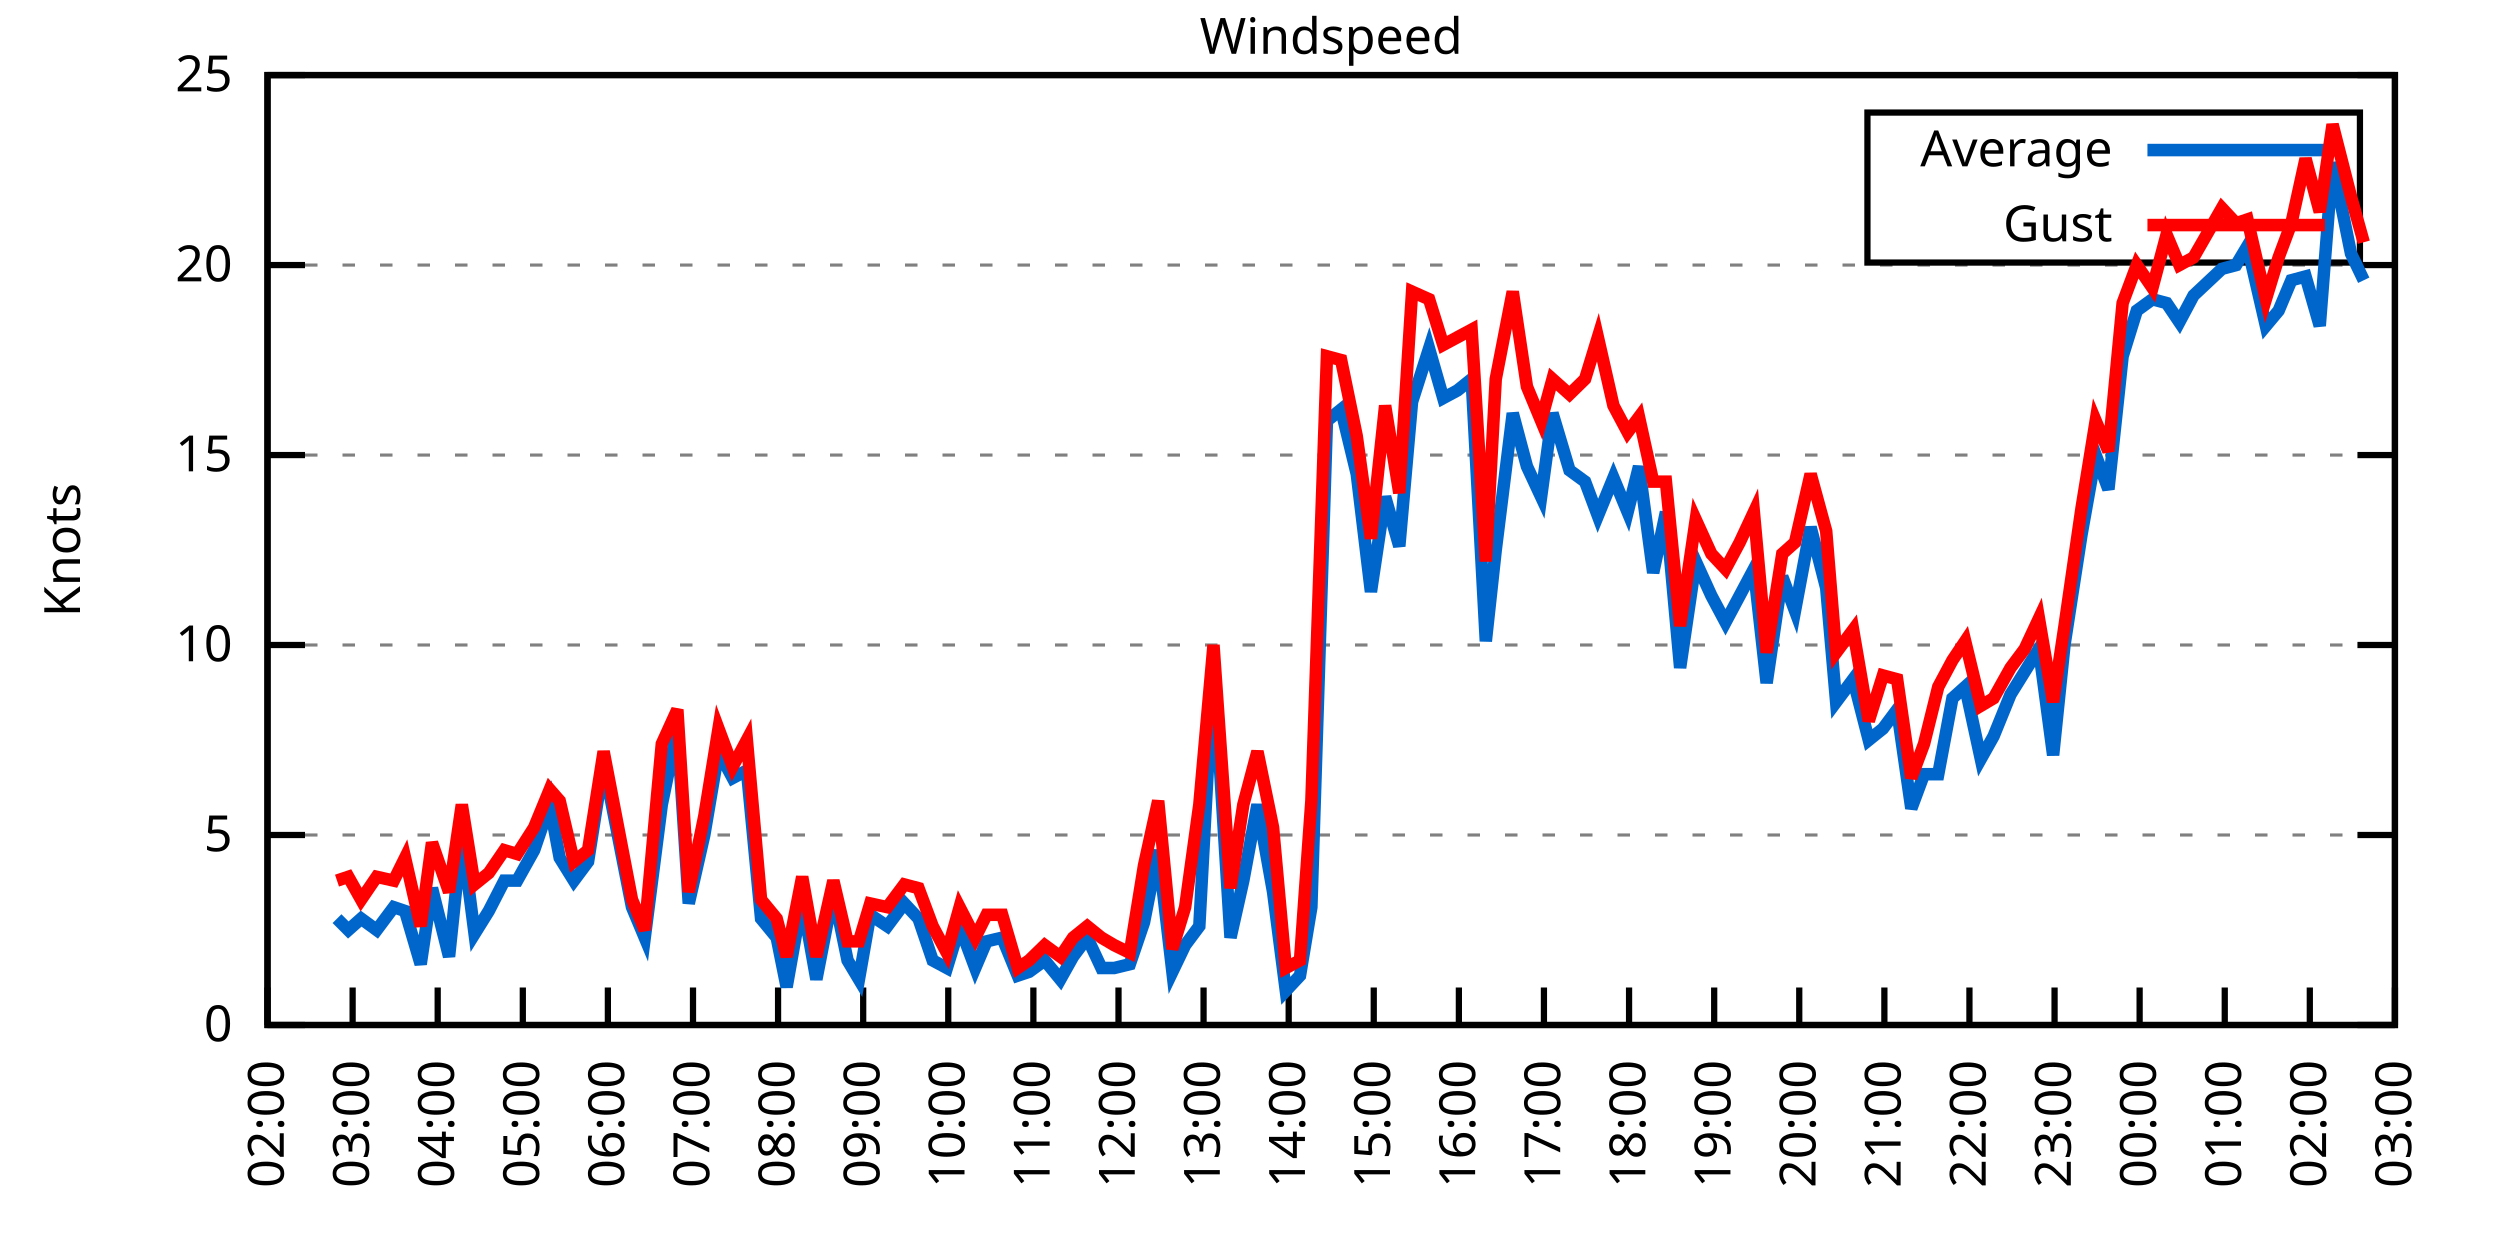
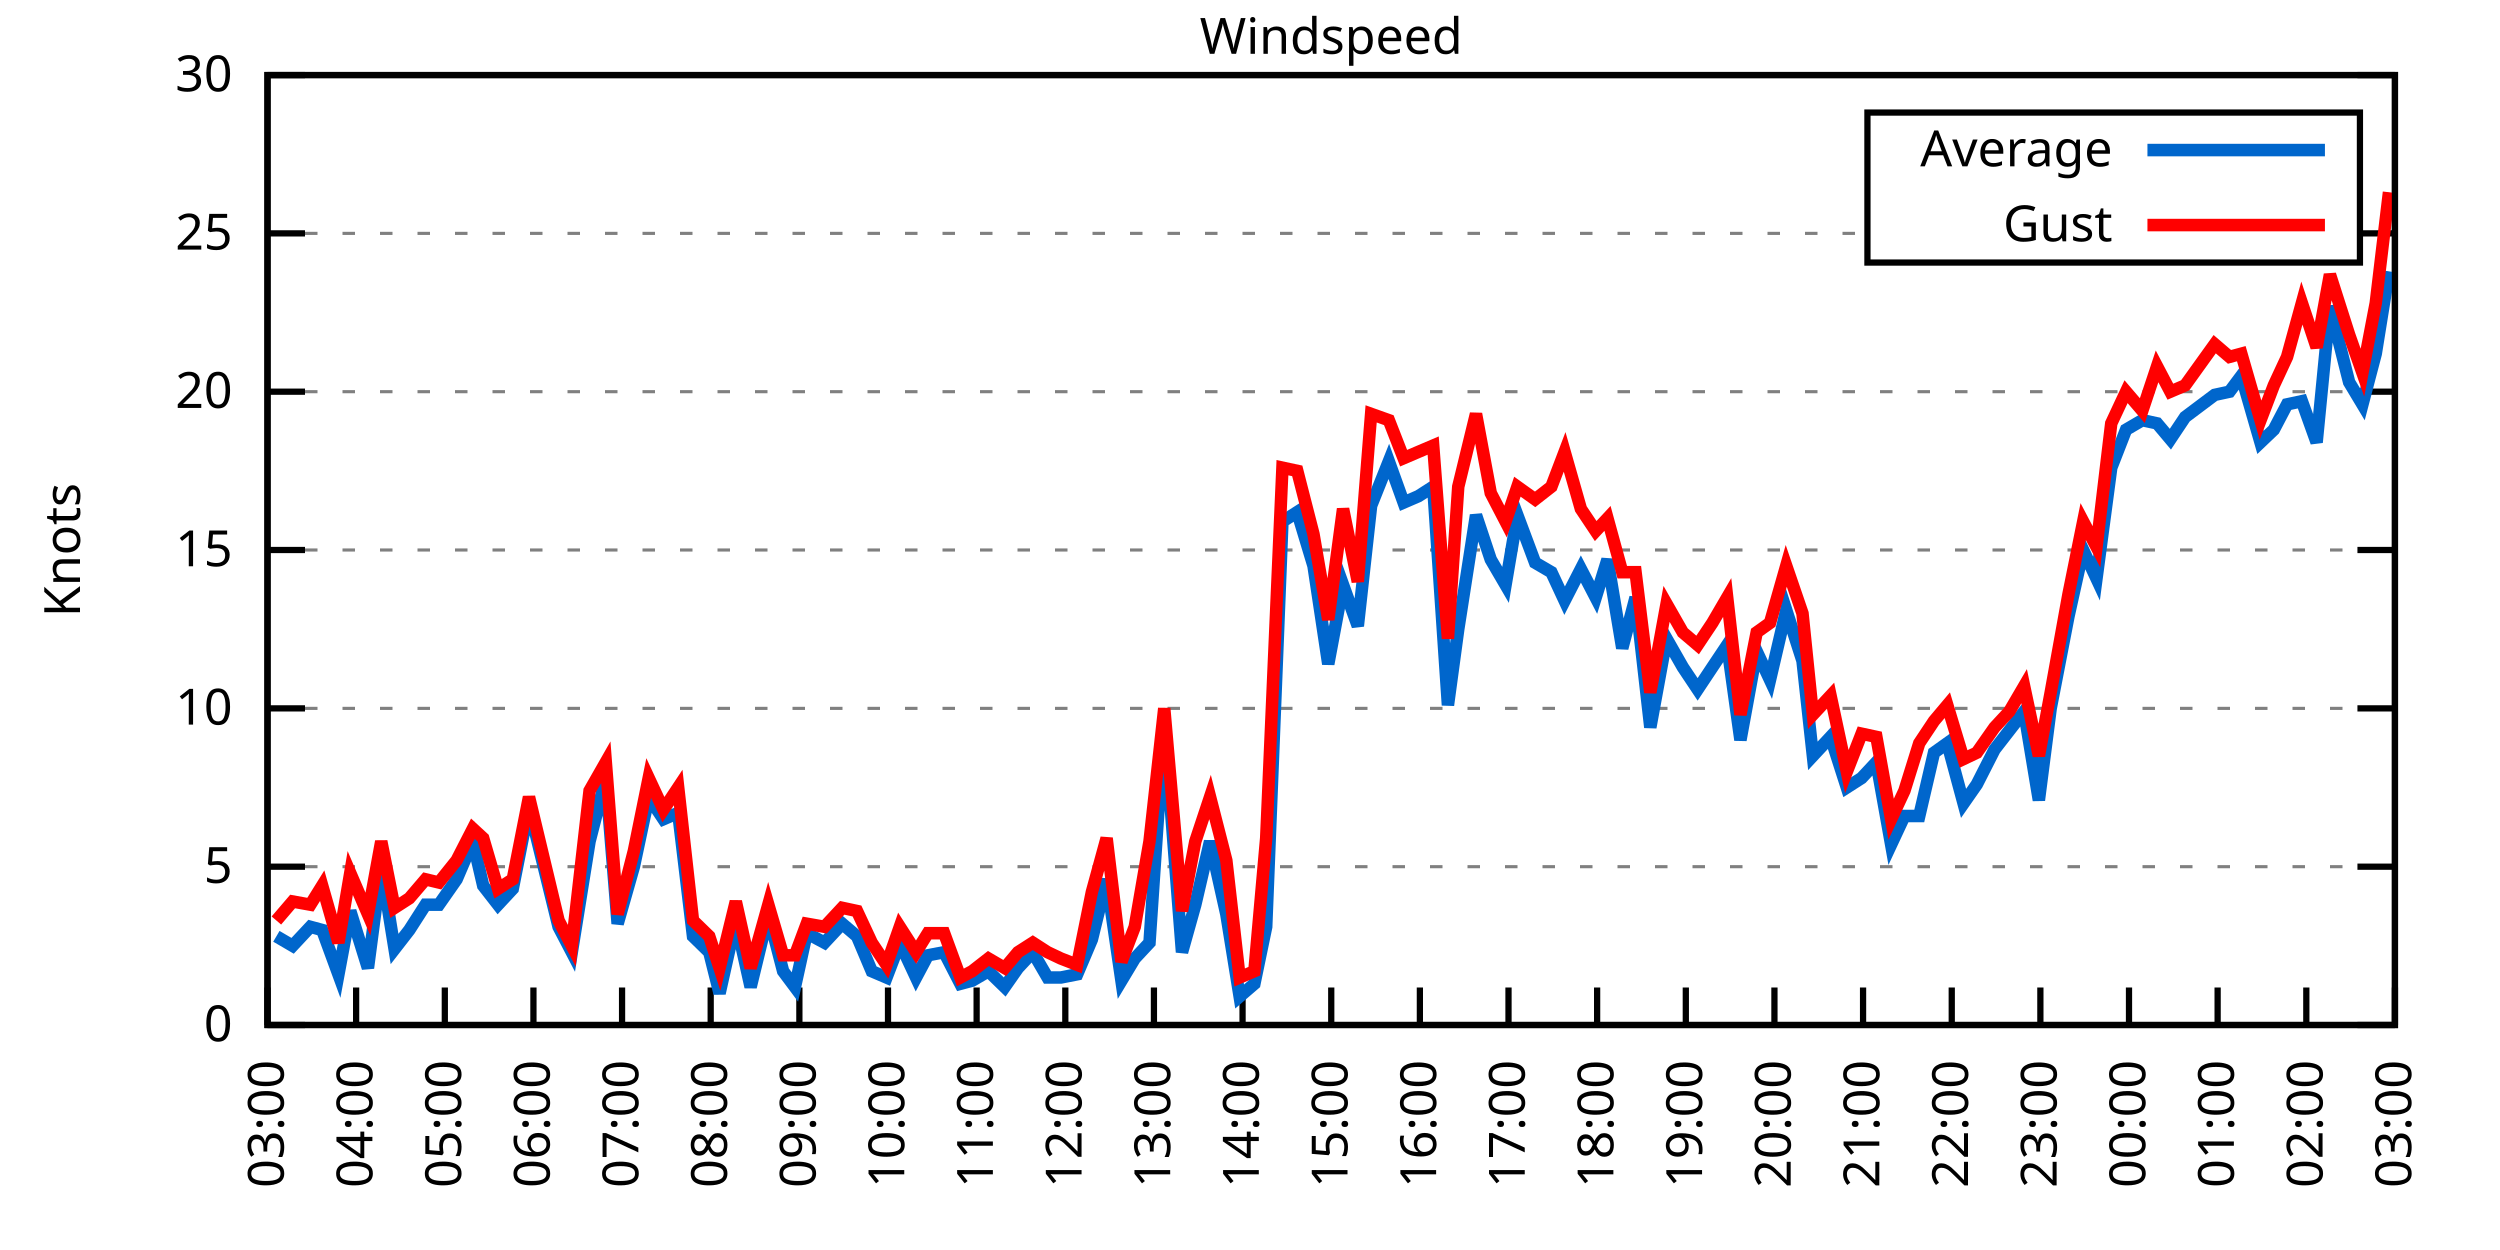
<svg xmlns="http://www.w3.org/2000/svg" xmlns:xlink="http://www.w3.org/1999/xlink" width="400" height="200" viewBox="0 0 400 200">
  <g id="gnuplot_canvas">
    <rect x="0" y="0" width="400" height="200" fill="none" />
    <defs>
      <circle id="gpDot" r="0.5" stroke-width="0.5" stroke="currentColor" />
      <path id="gpPt0" stroke-width="0.333" stroke="currentColor" d="M-1,0 h2 M0,-1 v2" />
      <path id="gpPt1" stroke-width="0.333" stroke="currentColor" d="M-1,-1 L1,1 M1,-1 L-1,1" />
      <path id="gpPt2" stroke-width="0.333" stroke="currentColor" d="M-1,0 L1,0 M0,-1 L0,1 M-1,-1 L1,1 M-1,1 L1,-1" />
      <rect id="gpPt3" stroke-width="0.333" stroke="currentColor" x="-1" y="-1" width="2" height="2" />
      <rect id="gpPt4" stroke-width="0.333" stroke="currentColor" fill="currentColor" x="-1" y="-1" width="2" height="2" />
      <circle id="gpPt5" stroke-width="0.333" stroke="currentColor" cx="0" cy="0" r="1" />
      <use xlink:href="#gpPt5" id="gpPt6" fill="currentColor" stroke="none" />
      <path id="gpPt7" stroke-width="0.333" stroke="currentColor" d="M0,-1.33 L-1.33,0.67 L1.33,0.67 z" />
      <use xlink:href="#gpPt7" id="gpPt8" fill="currentColor" stroke="none" />
      <use xlink:href="#gpPt7" id="gpPt9" stroke="currentColor" transform="rotate(180)" />
      <use xlink:href="#gpPt9" id="gpPt10" fill="currentColor" stroke="none" />
      <use xlink:href="#gpPt3" id="gpPt11" stroke="currentColor" transform="rotate(45)" />
      <use xlink:href="#gpPt11" id="gpPt12" fill="currentColor" stroke="none" />
      <path id="gpPt13" stroke-width="0.333" stroke="currentColor" d="M0,1.330 L1.265,0.411 L0.782,-1.067 L-0.782,-1.076 L-1.265,0.411 z" />
      <use xlink:href="#gpPt13" id="gpPt14" fill="currentColor" stroke="none" />
      <filter id="textbox" filterUnits="objectBoundingBox" x="0" y="0" height="1" width="1">
        <feFlood flood-color="white" flood-opacity="1" result="bgnd" />
        <feComposite in="SourceGraphic" in2="bgnd" operator="atop" />
      </filter>
      <filter id="greybox" filterUnits="objectBoundingBox" x="0" y="0" height="1" width="1">
        <feFlood flood-color="lightgrey" flood-opacity="1" result="grey" />
        <feComposite in="SourceGraphic" in2="grey" operator="atop" />
      </filter>
    </defs>
    <g fill="none" color="white" stroke="currentColor" stroke-width="1.00" stroke-linecap="butt" stroke-linejoin="miter">
</g>
    <g fill="none" color="black" stroke="currentColor" stroke-width="1.00" stroke-linecap="butt" stroke-linejoin="miter">
      <g stroke="none" shape-rendering="crispEdges">
        <polygon fill="rgb(255, 255, 255)" points="42.80,164.00 383.18,164.00 383.18,12.02 42.80,12.02 " />
      </g>
    </g>
    <g fill="none" color="black" stroke="currentColor" stroke-width="1.00" stroke-linecap="butt" stroke-linejoin="miter">
</g>
    <g fill="none" color="black" stroke="black" stroke-width="0.50" stroke-linecap="butt" stroke-linejoin="miter">
</g>
    <g fill="none" color="gray" stroke="currentColor" stroke-width="0.50" stroke-linecap="butt" stroke-linejoin="miter">
      <path stroke="gray" stroke-dasharray="2,4" class="gridline" d="M42.80,164.00 L383.19,164.00  " />
    </g>
    <g fill="none" color="gray" stroke="gray" stroke-width="1.00" stroke-linecap="butt" stroke-linejoin="miter">
</g>
    <g fill="none" color="black" stroke="currentColor" stroke-width="1.00" stroke-linecap="butt" stroke-linejoin="miter">
      <path stroke="black" d="M42.80,164.00 L48.80,164.00 M383.19,164.00 L377.19,164.00  " />
      <g transform="translate(37.20,166.60)" stroke="none" fill="black" font-family="Sans" font-size="8.00" text-anchor="end">
        <text>
          <tspan font-family="Sans"> 0</tspan>
        </text>
      </g>
    </g>
    <g fill="none" color="black" stroke="currentColor" stroke-width="1.00" stroke-linecap="butt" stroke-linejoin="miter">
</g>
    <g fill="none" color="black" stroke="black" stroke-width="0.50" stroke-linecap="butt" stroke-linejoin="miter">
</g>
    <g fill="none" color="gray" stroke="currentColor" stroke-width="0.50" stroke-linecap="butt" stroke-linejoin="miter">
-       <path stroke="gray" stroke-dasharray="2,4" class="gridline" d="M42.80,133.60 L383.19,133.60  " />
-     </g>
-     <g fill="none" color="gray" stroke="gray" stroke-width="1.00" stroke-linecap="butt" stroke-linejoin="miter">
- </g>
-     <g fill="none" color="black" stroke="currentColor" stroke-width="1.00" stroke-linecap="butt" stroke-linejoin="miter">
-       <path stroke="black" d="M42.80,133.60 L48.80,133.60 M383.19,133.60 L377.19,133.60  " />
-       <g transform="translate(37.20,136.20)" stroke="none" fill="black" font-family="Sans" font-size="8.00" text-anchor="end">
+       <path stroke="gray" stroke-dasharray="2,4" class="gridline" d="M42.80,138.67 L383.19,138.67  " />
+     </g>
+     <g fill="none" color="gray" stroke="gray" stroke-width="1.00" stroke-linecap="butt" stroke-linejoin="miter">
+ </g>
+     <g fill="none" color="black" stroke="currentColor" stroke-width="1.00" stroke-linecap="butt" stroke-linejoin="miter">
+       <path stroke="black" d="M42.80,138.67 L48.80,138.67 M383.19,138.67 L377.19,138.67  " />
+       <g transform="translate(37.20,141.27)" stroke="none" fill="black" font-family="Sans" font-size="8.00" text-anchor="end">
        <text>
          <tspan font-family="Sans"> 5</tspan>
        </text>
      </g>
    </g>
    <g fill="none" color="black" stroke="currentColor" stroke-width="1.00" stroke-linecap="butt" stroke-linejoin="miter">
</g>
    <g fill="none" color="black" stroke="black" stroke-width="0.50" stroke-linecap="butt" stroke-linejoin="miter">
</g>
    <g fill="none" color="gray" stroke="currentColor" stroke-width="0.50" stroke-linecap="butt" stroke-linejoin="miter">
-       <path stroke="gray" stroke-dasharray="2,4" class="gridline" d="M42.80,103.20 L383.19,103.20  " />
-     </g>
-     <g fill="none" color="gray" stroke="gray" stroke-width="1.00" stroke-linecap="butt" stroke-linejoin="miter">
- </g>
-     <g fill="none" color="black" stroke="currentColor" stroke-width="1.00" stroke-linecap="butt" stroke-linejoin="miter">
-       <path stroke="black" d="M42.80,103.20 L48.80,103.20 M383.19,103.20 L377.19,103.20  " />
-       <g transform="translate(37.20,105.80)" stroke="none" fill="black" font-family="Sans" font-size="8.00" text-anchor="end">
+       <path stroke="gray" stroke-dasharray="2,4" class="gridline" d="M42.80,113.34 L383.19,113.34  " />
+     </g>
+     <g fill="none" color="gray" stroke="gray" stroke-width="1.00" stroke-linecap="butt" stroke-linejoin="miter">
+ </g>
+     <g fill="none" color="black" stroke="currentColor" stroke-width="1.00" stroke-linecap="butt" stroke-linejoin="miter">
+       <path stroke="black" d="M42.80,113.34 L48.80,113.34 M383.19,113.34 L377.19,113.34  " />
+       <g transform="translate(37.20,115.94)" stroke="none" fill="black" font-family="Sans" font-size="8.00" text-anchor="end">
        <text>
          <tspan font-family="Sans"> 10</tspan>
        </text>
      </g>
    </g>
    <g fill="none" color="black" stroke="currentColor" stroke-width="1.00" stroke-linecap="butt" stroke-linejoin="miter">
</g>
    <g fill="none" color="black" stroke="black" stroke-width="0.50" stroke-linecap="butt" stroke-linejoin="miter">
</g>
    <g fill="none" color="gray" stroke="currentColor" stroke-width="0.50" stroke-linecap="butt" stroke-linejoin="miter">
-       <path stroke="gray" stroke-dasharray="2,4" class="gridline" d="M42.80,72.81 L383.19,72.81  " />
-     </g>
-     <g fill="none" color="gray" stroke="gray" stroke-width="1.00" stroke-linecap="butt" stroke-linejoin="miter">
- </g>
-     <g fill="none" color="black" stroke="currentColor" stroke-width="1.00" stroke-linecap="butt" stroke-linejoin="miter">
-       <path stroke="black" d="M42.80,72.81 L48.80,72.81 M383.19,72.81 L377.19,72.81  " />
-       <g transform="translate(37.20,75.41)" stroke="none" fill="black" font-family="Sans" font-size="8.00" text-anchor="end">
+       <path stroke="gray" stroke-dasharray="2,4" class="gridline" d="M42.80,88.00 L383.19,88.00  " />
+     </g>
+     <g fill="none" color="gray" stroke="gray" stroke-width="1.00" stroke-linecap="butt" stroke-linejoin="miter">
+ </g>
+     <g fill="none" color="black" stroke="currentColor" stroke-width="1.00" stroke-linecap="butt" stroke-linejoin="miter">
+       <path stroke="black" d="M42.80,88.00 L48.80,88.00 M383.19,88.00 L377.19,88.00  " />
+       <g transform="translate(37.20,90.60)" stroke="none" fill="black" font-family="Sans" font-size="8.00" text-anchor="end">
        <text>
          <tspan font-family="Sans"> 15</tspan>
        </text>
      </g>
    </g>
    <g fill="none" color="black" stroke="currentColor" stroke-width="1.00" stroke-linecap="butt" stroke-linejoin="miter">
</g>
    <g fill="none" color="black" stroke="black" stroke-width="0.50" stroke-linecap="butt" stroke-linejoin="miter">
</g>
    <g fill="none" color="gray" stroke="currentColor" stroke-width="0.50" stroke-linecap="butt" stroke-linejoin="miter">
-       <path stroke="gray" stroke-dasharray="2,4" class="gridline" d="M42.80,42.41 L383.19,42.41  " />
-     </g>
-     <g fill="none" color="gray" stroke="gray" stroke-width="1.00" stroke-linecap="butt" stroke-linejoin="miter">
- </g>
-     <g fill="none" color="black" stroke="currentColor" stroke-width="1.00" stroke-linecap="butt" stroke-linejoin="miter">
-       <path stroke="black" d="M42.80,42.41 L48.80,42.41 M383.19,42.41 L377.19,42.41  " />
-       <g transform="translate(37.20,45.01)" stroke="none" fill="black" font-family="Sans" font-size="8.00" text-anchor="end">
+       <path stroke="gray" stroke-dasharray="2,4" class="gridline" d="M42.80,62.67 L383.19,62.67  " />
+     </g>
+     <g fill="none" color="gray" stroke="gray" stroke-width="1.00" stroke-linecap="butt" stroke-linejoin="miter">
+ </g>
+     <g fill="none" color="black" stroke="currentColor" stroke-width="1.00" stroke-linecap="butt" stroke-linejoin="miter">
+       <path stroke="black" d="M42.80,62.67 L48.80,62.67 M383.19,62.67 L377.19,62.67  " />
+       <g transform="translate(37.20,65.27)" stroke="none" fill="black" font-family="Sans" font-size="8.00" text-anchor="end">
        <text>
          <tspan font-family="Sans"> 20</tspan>
+         </text>
+       </g>
+     </g>
+     <g fill="none" color="black" stroke="currentColor" stroke-width="1.00" stroke-linecap="butt" stroke-linejoin="miter">
+ </g>
+     <g fill="none" color="black" stroke="black" stroke-width="0.50" stroke-linecap="butt" stroke-linejoin="miter">
+ </g>
+     <g fill="none" color="gray" stroke="currentColor" stroke-width="0.50" stroke-linecap="butt" stroke-linejoin="miter">
+       <path stroke="gray" stroke-dasharray="2,4" class="gridline" d="M42.80,37.34 L298.79,37.34 M377.59,37.34 L383.19,37.34  " />
+     </g>
+     <g fill="none" color="gray" stroke="gray" stroke-width="1.00" stroke-linecap="butt" stroke-linejoin="miter">
+ </g>
+     <g fill="none" color="black" stroke="currentColor" stroke-width="1.00" stroke-linecap="butt" stroke-linejoin="miter">
+       <path stroke="black" d="M42.80,37.34 L48.80,37.34 M383.19,37.34 L377.19,37.34  " />
+       <g transform="translate(37.20,39.94)" stroke="none" fill="black" font-family="Sans" font-size="8.00" text-anchor="end">
+         <text>
+           <tspan font-family="Sans"> 25</tspan>
        </text>
      </g>
    </g>
    <g fill="none" color="black" stroke="currentColor" stroke-width="1.00" stroke-linecap="butt" stroke-linejoin="miter">
</g>
    <g fill="none" color="black" stroke="black" stroke-width="0.50" stroke-linecap="butt" stroke-linejoin="miter">
</g>
    <g fill="none" color="gray" stroke="currentColor" stroke-width="0.50" stroke-linecap="butt" stroke-linejoin="miter">
      <path stroke="gray" stroke-dasharray="2,4" class="gridline" d="M42.80,12.01 L383.19,12.01  " />
    </g>
    <g fill="none" color="gray" stroke="gray" stroke-width="1.00" stroke-linecap="butt" stroke-linejoin="miter">
</g>
    <g fill="none" color="black" stroke="currentColor" stroke-width="1.00" stroke-linecap="butt" stroke-linejoin="miter">
      <path stroke="black" d="M42.80,12.01 L48.80,12.01 M383.19,12.01 L377.19,12.01  " />
      <g transform="translate(37.20,14.61)" stroke="none" fill="black" font-family="Sans" font-size="8.00" text-anchor="end">
        <text>
-           <tspan font-family="Sans"> 25</tspan>
+           <tspan font-family="Sans"> 30</tspan>
        </text>
      </g>
    </g>
    <g fill="none" color="black" stroke="currentColor" stroke-width="1.00" stroke-linecap="butt" stroke-linejoin="miter">
      <path stroke="black" d="M42.80,164.00 L42.80,158.00  " />
      <g transform="translate(45.40,169.60) rotate(270.00)" stroke="none" fill="black" font-family="Sans" font-size="8.00" text-anchor="end">
        <text>
-           <tspan font-family="Sans">02:00</tspan>
-         </text>
-       </g>
-     </g>
-     <g fill="none" color="black" stroke="currentColor" stroke-width="1.00" stroke-linecap="butt" stroke-linejoin="miter">
-       <path stroke="black" d="M56.42,164.00 L56.42,158.00  " />
-       <g transform="translate(59.02,169.60) rotate(270.00)" stroke="none" fill="black" font-family="Sans" font-size="8.00" text-anchor="end">
-         <text>
          <tspan font-family="Sans">03:00</tspan>
        </text>
      </g>
    </g>
    <g fill="none" color="black" stroke="currentColor" stroke-width="1.00" stroke-linecap="butt" stroke-linejoin="miter">
-       <path stroke="black" d="M70.03,164.00 L70.03,158.00  " />
-       <g transform="translate(72.63,169.60) rotate(270.00)" stroke="none" fill="black" font-family="Sans" font-size="8.00" text-anchor="end">
+       <path stroke="black" d="M56.98,164.00 L56.98,158.00  " />
+       <g transform="translate(59.58,169.60) rotate(270.00)" stroke="none" fill="black" font-family="Sans" font-size="8.00" text-anchor="end">
        <text>
          <tspan font-family="Sans">04:00</tspan>
        </text>
      </g>
    </g>
    <g fill="none" color="black" stroke="currentColor" stroke-width="1.00" stroke-linecap="butt" stroke-linejoin="miter">
-       <path stroke="black" d="M83.65,164.00 L83.65,158.00  " />
-       <g transform="translate(86.25,169.60) rotate(270.00)" stroke="none" fill="black" font-family="Sans" font-size="8.00" text-anchor="end">
+       <path stroke="black" d="M71.17,164.00 L71.17,158.00  " />
+       <g transform="translate(73.77,169.60) rotate(270.00)" stroke="none" fill="black" font-family="Sans" font-size="8.00" text-anchor="end">
        <text>
          <tspan font-family="Sans">05:00</tspan>
        </text>
      </g>
    </g>
    <g fill="none" color="black" stroke="currentColor" stroke-width="1.00" stroke-linecap="butt" stroke-linejoin="miter">
-       <path stroke="black" d="M97.26,164.00 L97.26,158.00  " />
-       <g transform="translate(99.86,169.60) rotate(270.00)" stroke="none" fill="black" font-family="Sans" font-size="8.00" text-anchor="end">
+       <path stroke="black" d="M85.35,164.00 L85.35,158.00  " />
+       <g transform="translate(87.95,169.60) rotate(270.00)" stroke="none" fill="black" font-family="Sans" font-size="8.00" text-anchor="end">
        <text>
          <tspan font-family="Sans">06:00</tspan>
        </text>
      </g>
    </g>
    <g fill="none" color="black" stroke="currentColor" stroke-width="1.00" stroke-linecap="butt" stroke-linejoin="miter">
-       <path stroke="black" d="M110.88,164.00 L110.88,158.00  " />
-       <g transform="translate(113.48,169.60) rotate(270.00)" stroke="none" fill="black" font-family="Sans" font-size="8.00" text-anchor="end">
+       <path stroke="black" d="M99.53,164.00 L99.53,158.00  " />
+       <g transform="translate(102.13,169.60) rotate(270.00)" stroke="none" fill="black" font-family="Sans" font-size="8.00" text-anchor="end">
        <text>
          <tspan font-family="Sans">07:00</tspan>
        </text>
      </g>
    </g>
    <g fill="none" color="black" stroke="currentColor" stroke-width="1.00" stroke-linecap="butt" stroke-linejoin="miter">
-       <path stroke="black" d="M124.49,164.00 L124.49,158.00  " />
-       <g transform="translate(127.09,169.60) rotate(270.00)" stroke="none" fill="black" font-family="Sans" font-size="8.00" text-anchor="end">
+       <path stroke="black" d="M113.71,164.00 L113.71,158.00  " />
+       <g transform="translate(116.31,169.60) rotate(270.00)" stroke="none" fill="black" font-family="Sans" font-size="8.00" text-anchor="end">
        <text>
          <tspan font-family="Sans">08:00</tspan>
        </text>
      </g>
    </g>
    <g fill="none" color="black" stroke="currentColor" stroke-width="1.00" stroke-linecap="butt" stroke-linejoin="miter">
-       <path stroke="black" d="M138.11,164.00 L138.11,158.00  " />
-       <g transform="translate(140.71,169.60) rotate(270.00)" stroke="none" fill="black" font-family="Sans" font-size="8.00" text-anchor="end">
+       <path stroke="black" d="M127.90,164.00 L127.90,158.00  " />
+       <g transform="translate(130.50,169.60) rotate(270.00)" stroke="none" fill="black" font-family="Sans" font-size="8.00" text-anchor="end">
        <text>
          <tspan font-family="Sans">09:00</tspan>
        </text>
      </g>
    </g>
    <g fill="none" color="black" stroke="currentColor" stroke-width="1.00" stroke-linecap="butt" stroke-linejoin="miter">
-       <path stroke="black" d="M151.72,164.00 L151.72,158.00  " />
-       <g transform="translate(154.32,169.60) rotate(270.00)" stroke="none" fill="black" font-family="Sans" font-size="8.00" text-anchor="end">
+       <path stroke="black" d="M142.08,164.00 L142.08,158.00  " />
+       <g transform="translate(144.68,169.60) rotate(270.00)" stroke="none" fill="black" font-family="Sans" font-size="8.00" text-anchor="end">
        <text>
          <tspan font-family="Sans">10:00</tspan>
        </text>
      </g>
    </g>
    <g fill="none" color="black" stroke="currentColor" stroke-width="1.00" stroke-linecap="butt" stroke-linejoin="miter">
-       <path stroke="black" d="M165.34,164.00 L165.34,158.00  " />
-       <g transform="translate(167.94,169.60) rotate(270.00)" stroke="none" fill="black" font-family="Sans" font-size="8.00" text-anchor="end">
+       <path stroke="black" d="M156.26,164.00 L156.26,158.00  " />
+       <g transform="translate(158.86,169.60) rotate(270.00)" stroke="none" fill="black" font-family="Sans" font-size="8.00" text-anchor="end">
        <text>
          <tspan font-family="Sans">11:00</tspan>
        </text>
      </g>
    </g>
    <g fill="none" color="black" stroke="currentColor" stroke-width="1.00" stroke-linecap="butt" stroke-linejoin="miter">
-       <path stroke="black" d="M178.96,164.00 L178.96,158.00  " />
-       <g transform="translate(181.56,169.60) rotate(270.00)" stroke="none" fill="black" font-family="Sans" font-size="8.00" text-anchor="end">
+       <path stroke="black" d="M170.45,164.00 L170.45,158.00  " />
+       <g transform="translate(173.05,169.60) rotate(270.00)" stroke="none" fill="black" font-family="Sans" font-size="8.00" text-anchor="end">
        <text>
          <tspan font-family="Sans">12:00</tspan>
        </text>
      </g>
    </g>
    <g fill="none" color="black" stroke="currentColor" stroke-width="1.00" stroke-linecap="butt" stroke-linejoin="miter">
-       <path stroke="black" d="M192.57,164.00 L192.57,158.00  " />
-       <g transform="translate(195.17,169.60) rotate(270.00)" stroke="none" fill="black" font-family="Sans" font-size="8.00" text-anchor="end">
+       <path stroke="black" d="M184.63,164.00 L184.63,158.00  " />
+       <g transform="translate(187.23,169.60) rotate(270.00)" stroke="none" fill="black" font-family="Sans" font-size="8.00" text-anchor="end">
        <text>
          <tspan font-family="Sans">13:00</tspan>
        </text>
      </g>
    </g>
    <g fill="none" color="black" stroke="currentColor" stroke-width="1.00" stroke-linecap="butt" stroke-linejoin="miter">
-       <path stroke="black" d="M206.19,164.00 L206.19,158.00  " />
-       <g transform="translate(208.79,169.60) rotate(270.00)" stroke="none" fill="black" font-family="Sans" font-size="8.00" text-anchor="end">
+       <path stroke="black" d="M198.81,164.00 L198.81,158.00  " />
+       <g transform="translate(201.41,169.60) rotate(270.00)" stroke="none" fill="black" font-family="Sans" font-size="8.00" text-anchor="end">
        <text>
          <tspan font-family="Sans">14:00</tspan>
        </text>
      </g>
    </g>
    <g fill="none" color="black" stroke="currentColor" stroke-width="1.00" stroke-linecap="butt" stroke-linejoin="miter">
-       <path stroke="black" d="M219.80,164.00 L219.80,158.00  " />
-       <g transform="translate(222.40,169.60) rotate(270.00)" stroke="none" fill="black" font-family="Sans" font-size="8.00" text-anchor="end">
+       <path stroke="black" d="M213.00,164.00 L213.00,158.00  " />
+       <g transform="translate(215.60,169.60) rotate(270.00)" stroke="none" fill="black" font-family="Sans" font-size="8.00" text-anchor="end">
        <text>
          <tspan font-family="Sans">15:00</tspan>
        </text>
      </g>
    </g>
    <g fill="none" color="black" stroke="currentColor" stroke-width="1.00" stroke-linecap="butt" stroke-linejoin="miter">
-       <path stroke="black" d="M233.42,164.00 L233.42,158.00  " />
-       <g transform="translate(236.02,169.60) rotate(270.00)" stroke="none" fill="black" font-family="Sans" font-size="8.00" text-anchor="end">
+       <path stroke="black" d="M227.18,164.00 L227.18,158.00  " />
+       <g transform="translate(229.78,169.60) rotate(270.00)" stroke="none" fill="black" font-family="Sans" font-size="8.00" text-anchor="end">
        <text>
          <tspan font-family="Sans">16:00</tspan>
        </text>
      </g>
    </g>
    <g fill="none" color="black" stroke="currentColor" stroke-width="1.00" stroke-linecap="butt" stroke-linejoin="miter">
-       <path stroke="black" d="M247.03,164.00 L247.03,158.00  " />
-       <g transform="translate(249.63,169.60) rotate(270.00)" stroke="none" fill="black" font-family="Sans" font-size="8.00" text-anchor="end">
+       <path stroke="black" d="M241.36,164.00 L241.36,158.00  " />
+       <g transform="translate(243.96,169.60) rotate(270.00)" stroke="none" fill="black" font-family="Sans" font-size="8.00" text-anchor="end">
        <text>
          <tspan font-family="Sans">17:00</tspan>
        </text>
      </g>
    </g>
    <g fill="none" color="black" stroke="currentColor" stroke-width="1.00" stroke-linecap="butt" stroke-linejoin="miter">
-       <path stroke="black" d="M260.65,164.00 L260.65,158.00  " />
-       <g transform="translate(263.25,169.60) rotate(270.00)" stroke="none" fill="black" font-family="Sans" font-size="8.00" text-anchor="end">
+       <path stroke="black" d="M255.54,164.00 L255.54,158.00  " />
+       <g transform="translate(258.14,169.60) rotate(270.00)" stroke="none" fill="black" font-family="Sans" font-size="8.00" text-anchor="end">
        <text>
          <tspan font-family="Sans">18:00</tspan>
        </text>
      </g>
    </g>
    <g fill="none" color="black" stroke="currentColor" stroke-width="1.00" stroke-linecap="butt" stroke-linejoin="miter">
-       <path stroke="black" d="M274.27,164.00 L274.27,158.00  " />
-       <g transform="translate(276.87,169.60) rotate(270.00)" stroke="none" fill="black" font-family="Sans" font-size="8.00" text-anchor="end">
+       <path stroke="black" d="M269.73,164.00 L269.73,158.00  " />
+       <g transform="translate(272.33,169.60) rotate(270.00)" stroke="none" fill="black" font-family="Sans" font-size="8.00" text-anchor="end">
        <text>
          <tspan font-family="Sans">19:00</tspan>
        </text>
      </g>
    </g>
    <g fill="none" color="black" stroke="currentColor" stroke-width="1.00" stroke-linecap="butt" stroke-linejoin="miter">
-       <path stroke="black" d="M287.88,164.00 L287.88,158.00  " />
-       <g transform="translate(290.48,169.60) rotate(270.00)" stroke="none" fill="black" font-family="Sans" font-size="8.00" text-anchor="end">
+       <path stroke="black" d="M283.91,164.00 L283.91,158.00  " />
+       <g transform="translate(286.51,169.60) rotate(270.00)" stroke="none" fill="black" font-family="Sans" font-size="8.00" text-anchor="end">
        <text>
          <tspan font-family="Sans">20:00</tspan>
        </text>
      </g>
    </g>
    <g fill="none" color="black" stroke="currentColor" stroke-width="1.00" stroke-linecap="butt" stroke-linejoin="miter">
-       <path stroke="black" d="M301.50,164.00 L301.50,158.00  " />
-       <g transform="translate(304.10,169.60) rotate(270.00)" stroke="none" fill="black" font-family="Sans" font-size="8.00" text-anchor="end">
+       <path stroke="black" d="M298.09,164.00 L298.09,158.00  " />
+       <g transform="translate(300.69,169.60) rotate(270.00)" stroke="none" fill="black" font-family="Sans" font-size="8.00" text-anchor="end">
        <text>
          <tspan font-family="Sans">21:00</tspan>
        </text>
      </g>
    </g>
    <g fill="none" color="black" stroke="currentColor" stroke-width="1.00" stroke-linecap="butt" stroke-linejoin="miter">
-       <path stroke="black" d="M315.11,164.00 L315.11,158.00  " />
-       <g transform="translate(317.71,169.60) rotate(270.00)" stroke="none" fill="black" font-family="Sans" font-size="8.00" text-anchor="end">
+       <path stroke="black" d="M312.28,164.00 L312.28,158.00  " />
+       <g transform="translate(314.88,169.60) rotate(270.00)" stroke="none" fill="black" font-family="Sans" font-size="8.00" text-anchor="end">
        <text>
          <tspan font-family="Sans">22:00</tspan>
        </text>
      </g>
    </g>
    <g fill="none" color="black" stroke="currentColor" stroke-width="1.00" stroke-linecap="butt" stroke-linejoin="miter">
-       <path stroke="black" d="M328.73,164.00 L328.73,158.00  " />
-       <g transform="translate(331.33,169.60) rotate(270.00)" stroke="none" fill="black" font-family="Sans" font-size="8.00" text-anchor="end">
+       <path stroke="black" d="M326.46,164.00 L326.46,158.00  " />
+       <g transform="translate(329.06,169.60) rotate(270.00)" stroke="none" fill="black" font-family="Sans" font-size="8.00" text-anchor="end">
        <text>
          <tspan font-family="Sans">23:00</tspan>
        </text>
      </g>
    </g>
    <g fill="none" color="black" stroke="currentColor" stroke-width="1.00" stroke-linecap="butt" stroke-linejoin="miter">
-       <path stroke="black" d="M342.34,164.00 L342.34,158.00  " />
-       <g transform="translate(344.94,169.60) rotate(270.00)" stroke="none" fill="black" font-family="Sans" font-size="8.00" text-anchor="end">
+       <path stroke="black" d="M340.64,164.00 L340.64,158.00  " />
+       <g transform="translate(343.24,169.60) rotate(270.00)" stroke="none" fill="black" font-family="Sans" font-size="8.00" text-anchor="end">
        <text>
          <tspan font-family="Sans">00:00</tspan>
        </text>
      </g>
    </g>
    <g fill="none" color="black" stroke="currentColor" stroke-width="1.00" stroke-linecap="butt" stroke-linejoin="miter">
-       <path stroke="black" d="M355.96,164.00 L355.96,158.00  " />
-       <g transform="translate(358.56,169.60) rotate(270.00)" stroke="none" fill="black" font-family="Sans" font-size="8.00" text-anchor="end">
+       <path stroke="black" d="M354.82,164.00 L354.82,158.00  " />
+       <g transform="translate(357.42,169.60) rotate(270.00)" stroke="none" fill="black" font-family="Sans" font-size="8.00" text-anchor="end">
        <text>
          <tspan font-family="Sans">01:00</tspan>
        </text>
      </g>
    </g>
    <g fill="none" color="black" stroke="currentColor" stroke-width="1.00" stroke-linecap="butt" stroke-linejoin="miter">
-       <path stroke="black" d="M369.57,164.00 L369.57,158.00  " />
-       <g transform="translate(372.17,169.60) rotate(270.00)" stroke="none" fill="black" font-family="Sans" font-size="8.00" text-anchor="end">
+       <path stroke="black" d="M369.01,164.00 L369.01,158.00  " />
+       <g transform="translate(371.61,169.60) rotate(270.00)" stroke="none" fill="black" font-family="Sans" font-size="8.00" text-anchor="end">
        <text>
          <tspan font-family="Sans">02:00</tspan>
        </text>
      </g>
    </g>
    <g fill="none" color="black" stroke="currentColor" stroke-width="1.00" stroke-linecap="butt" stroke-linejoin="miter">
      <path stroke="black" d="M383.19,164.00 L383.19,158.00  " />
      <g transform="translate(385.79,169.60) rotate(270.00)" stroke="none" fill="black" font-family="Sans" font-size="8.00" text-anchor="end">
        <text>
          <tspan font-family="Sans">03:00</tspan>
        </text>
      </g>
    </g>
    <g fill="none" color="black" stroke="currentColor" stroke-width="1.00" stroke-linecap="butt" stroke-linejoin="miter">
</g>
    <g fill="none" color="black" stroke="currentColor" stroke-width="1.00" stroke-linecap="butt" stroke-linejoin="miter">
      <path stroke="black" d="M42.80,12.01 L42.80,164.00 L383.19,164.00 L383.19,12.01 L42.80,12.01 Z  " />
    </g>
    <g fill="none" color="black" stroke="currentColor" stroke-width="1.00" stroke-linecap="butt" stroke-linejoin="miter">
</g>
    <g fill="none" color="black" stroke="currentColor" stroke-width="1.00" stroke-linecap="butt" stroke-linejoin="miter">
      <path stroke="black" d="M298.79,42.01 L298.79,18.01 L377.59,18.01 L377.59,42.01 L298.79,42.01 Z  " />
    </g>
    <g id="Windspeed_plot_1">
      <g fill="none" color="white" stroke="black" stroke-width="2.00" stroke-linecap="butt" stroke-linejoin="miter">
</g>
      <g fill="none" color="black" stroke="currentColor" stroke-width="2.00" stroke-linecap="butt" stroke-linejoin="miter">
        <g transform="translate(337.99,26.61)" stroke="none" fill="black" font-family="Sans" font-size="8.00" text-anchor="end">
          <text>
            <tspan font-family="Sans">Average</tspan>
          </text>
        </g>
      </g>
      <g fill="none" color="black" stroke="currentColor" stroke-width="2.00" stroke-linecap="butt" stroke-linejoin="miter">
-         <path stroke="rgb(  0, 102, 204)" d="M343.59,24.01 L371.99,24.01 M53.92,146.98 L55.73,148.80 L57.78,146.98 L60.27,148.80 L63.00,145.15 L64.81,145.76   L67.31,154.27 L69.12,142.11 L71.85,153.06 L73.89,133.60 L75.93,149.41 L78.20,145.76 L80.70,140.90 L82.74,140.90   L85.46,136.03 L87.96,128.74 L89.55,137.25 L91.82,140.90 L94.09,137.86 L96.58,122.05 L101.12,145.15 L103.16,150.02   L105.89,128.74 L108.38,116.58 L110.20,144.55 L112.69,133.60 L114.96,120.23 L117.23,124.48 L119.50,123.27 L121.77,146.98   L124.27,150.02 L125.86,157.92 L128.35,143.94 L130.62,156.70 L133.34,142.72 L135.61,153.66 L137.43,156.70 L139.24,146.37   L141.97,148.19 L144.69,144.55 L146.96,146.98 L149.23,153.66 L151.50,154.88 L153.54,148.19 L156.04,154.88 L157.85,150.62   L160.35,150.02 L162.84,156.10 L164.66,155.49 L167.16,153.66 L169.65,156.70 L171.69,153.06 L173.96,150.02 L176.23,154.88   L178.28,154.88 L180.77,154.27 L183.04,147.59 L185.31,136.03 L187.58,155.49 L189.62,151.23 L191.89,148.19 L194.16,106.24   L196.88,150.02 L198.93,140.90 L201.19,128.74 L203.69,142.72 L205.73,158.53 L208.00,156.10 L209.82,145.15 L212.31,67.33   L214.58,65.51 L217.08,75.85 L219.35,94.69 L221.62,79.49 L223.89,87.40 L225.93,64.29 L228.65,55.78 L230.92,63.69   L233.19,62.47 L235.46,60.65 L237.73,102.60 L239.32,88.00 L242.04,66.12 L244.31,74.63 L246.58,79.49 L248.40,66.12   L251.12,75.24 L253.61,77.06 L255.66,82.53 L258.15,76.45 L260.42,81.93 L262.24,74.63 L264.51,91.65 L266.55,81.93   L268.82,106.85 L271.32,89.83 L273.81,95.30 L276.08,99.56 L278.35,95.30 L280.62,91.04 L282.66,109.28 L285.16,92.26   L287.20,97.73 L289.70,84.36 L292.19,94.08 L293.78,112.32 L296.50,108.68 L299.00,118.40 L301.27,116.58 L303.54,113.54   L305.81,129.35 L307.85,123.87 L310.12,123.87 L312.39,111.72 L314.43,109.89 L316.93,121.44 L318.97,117.80 L321.69,111.11   L323.96,107.46 L326.23,103.81 L328.50,120.83 L330.32,103.20 L333.04,85.57 L335.31,72.81 L337.35,78.28 L339.62,57.00   L341.89,49.70 L344.39,47.88 L346.65,48.49 L348.70,51.53 L350.97,47.27 L355.50,43.02 L357.77,42.41 L359.59,39.37   L362.54,52.14 L364.58,49.70 L366.62,44.84 L368.89,44.23 L371.16,52.14 L373.21,25.99 L376.16,40.58 L378.20,44.84    " />
+         <path stroke="rgb(  0, 102, 204)" d="M343.59,24.01 L371.99,24.01 M44.22,149.81 L46.82,151.33 L49.66,148.29 L51.55,148.80 L54.15,155.89 L56.04,145.76   L58.87,154.88 L61.00,138.67 L63.13,151.84 L65.49,148.80 L68.09,144.75 L70.22,144.75 L73.06,140.69 L75.66,134.62   L77.31,141.71 L79.68,144.75 L82.04,142.21 L84.64,129.04 L89.37,148.29 L91.49,152.35 L94.33,134.62 L96.93,124.48   L98.82,147.79 L101.42,138.67 L103.79,127.52 L106.15,131.07 L108.51,130.06 L110.88,149.81 L113.48,152.35 L115.13,158.93   L117.73,147.28 L120.10,157.92 L122.93,146.27 L125.30,155.39 L127.19,157.92 L129.08,149.31 L131.92,150.83 L134.75,147.79   L137.12,149.81 L139.48,155.39 L141.84,156.40 L143.97,150.83 L146.57,156.40 L148.46,152.85 L151.06,152.35 L153.66,157.41   L155.55,156.91 L158.15,155.39 L160.75,157.92 L162.88,154.88 L165.25,152.35 L167.61,156.40 L169.74,156.40 L172.34,155.89   L174.70,150.32 L177.06,140.69 L179.43,156.91 L181.56,153.36 L183.92,150.83 L186.28,115.87 L189.12,152.35 L191.25,144.75   L193.61,134.62 L196.21,146.27 L198.34,159.44 L200.70,157.41 L202.59,148.29 L205.19,83.45 L207.56,81.93 L210.16,90.54   L212.52,106.24 L214.89,93.58 L217.25,100.16 L219.38,80.91 L222.21,73.82 L224.58,80.41 L226.94,79.39 L229.31,77.87   L231.67,112.83 L233.32,100.67 L236.16,82.43 L238.52,89.52 L240.89,93.58 L242.78,82.43 L245.62,90.03 L248.22,91.55   L250.34,96.11 L252.94,91.04 L255.31,95.60 L257.20,89.52 L259.56,103.71 L261.69,95.60 L264.05,116.38 L266.65,102.19   L269.25,106.75 L271.62,110.30 L273.98,106.75 L276.35,103.20 L278.47,118.40 L281.07,104.22 L283.20,108.78 L285.80,97.63   L288.40,105.74 L290.06,120.94 L292.89,117.90 L295.49,126.00 L297.86,124.48 L300.22,121.95 L302.58,135.12 L304.71,130.56   L307.08,130.56 L309.44,120.43 L311.57,118.91 L314.17,128.54 L316.29,125.50 L319.13,119.92 L321.49,116.88 L323.86,113.84   L326.22,128.03 L328.11,113.34 L330.95,98.64 L333.31,88.00 L335.44,92.56 L337.80,74.83 L340.17,68.75 L342.77,67.23   L345.13,67.74 L347.26,70.27 L349.62,66.73 L354.35,63.18 L356.72,62.67 L358.61,60.14 L361.68,70.78 L363.81,68.75   L365.93,64.70 L368.30,64.19 L370.66,70.78 L372.79,48.99 L375.86,61.15 L377.99,64.70 L380.12,56.59 L382.24,43.42    " />
      </g>
    </g>
    <g id="Windspeed_plot_2">
      <g fill="none" color="black" stroke="currentColor" stroke-width="2.00" stroke-linecap="butt" stroke-linejoin="miter">
        <g transform="translate(337.99,38.61)" stroke="none" fill="black" font-family="Sans" font-size="8.00" text-anchor="end">
          <text>
            <tspan font-family="Sans">Gust</tspan>
          </text>
        </g>
      </g>
      <g fill="none" color="black" stroke="currentColor" stroke-width="2.00" stroke-linecap="butt" stroke-linejoin="miter">
-         <path stroke="rgb(255,   0,   0)" d="M343.59,36.01 L371.99,36.01 M53.92,140.90 L55.73,140.29 L57.78,143.94 L60.27,140.29 L63.00,140.90 L64.81,137.25   L67.31,148.19 L69.12,134.82 L71.85,142.72 L73.89,128.74 L75.93,141.51 L78.20,139.68 L80.70,136.03 L82.74,136.64   L85.46,132.39 L87.96,126.31 L89.55,128.13 L91.82,137.86 L94.09,136.03 L96.58,120.23 L101.12,143.94 L103.16,148.80   L105.89,119.01 L108.38,113.54 L110.20,142.72 L112.69,130.56 L114.96,116.58 L117.23,122.66 L119.50,118.40 L121.77,143.94   L124.27,146.98 L125.86,153.06 L128.35,140.29 L130.62,153.06 L133.34,140.90 L135.61,150.62 L137.43,150.62 L139.24,144.55   L141.97,145.15 L144.69,141.51 L146.96,142.11 L149.23,148.19 L151.50,152.45 L153.54,145.15 L156.04,150.02 L157.85,146.37   L160.35,146.37 L162.84,154.88 L164.66,153.66 L167.16,151.23 L169.65,153.06 L171.69,150.02 L173.96,148.19 L176.23,150.02   L178.28,151.23 L180.77,152.45 L183.04,138.47 L185.31,128.13 L187.58,151.84 L189.62,145.15 L191.89,128.74 L194.16,103.20   L196.88,142.11 L198.93,128.74 L201.19,120.23 L203.69,132.39 L205.73,154.88 L208.00,153.66 L209.82,128.13 L212.31,57.00   L214.58,57.61 L217.08,69.77 L219.35,86.18 L221.62,64.90 L223.89,78.89 L225.93,46.66 L228.65,47.88 L230.92,55.18   L233.19,53.96 L235.46,52.74 L237.73,89.83 L239.32,60.65 L242.04,46.66 L244.31,61.86 L246.58,67.33 L248.40,60.65   L251.12,63.08 L253.61,60.65 L255.66,53.96 L258.15,64.90 L260.42,69.16 L262.24,66.73 L264.51,77.06 L266.55,77.06   L268.82,100.16 L271.32,83.14 L273.81,88.61 L276.08,91.04 L278.35,86.79 L280.62,81.93 L282.66,104.42 L285.16,88.61   L287.20,86.79 L289.70,75.85 L292.19,84.97 L293.78,104.42 L296.50,100.77 L299.00,115.36 L301.27,108.07 L303.54,108.68   L305.81,124.48 L307.85,119.01 L310.12,109.89 L312.39,105.64 L314.43,102.60 L316.93,112.93 L318.97,111.72 L321.69,106.85   L323.96,103.81 L326.23,98.95 L328.50,112.32 L330.32,100.16 L333.04,81.32 L335.31,67.33 L337.35,72.20 L339.62,48.49   L341.89,42.41 L344.39,46.06 L346.65,37.54 L348.70,42.41 L350.97,41.19 L355.50,33.29 L357.77,35.72 L359.59,35.11   L362.54,47.88 L364.58,41.19 L366.62,35.72 L368.89,25.39 L371.16,33.90 L373.21,19.91 L376.16,31.46 L378.20,38.76    " />
+         <path stroke="rgb(255,   0,   0)" d="M343.59,36.01 L371.99,36.01 M44.22,147.28 L46.82,144.24 L49.66,144.75 L51.55,141.71 L54.15,150.83 L56.04,139.68   L58.87,146.27 L61.00,134.62 L63.13,145.25 L65.49,143.73 L68.09,140.69 L70.22,141.20 L73.06,137.66 L75.66,132.59   L77.31,134.11 L79.68,142.21 L82.04,140.69 L84.64,127.52 L89.37,147.28 L91.49,151.33 L94.33,126.51 L96.93,121.95   L98.82,146.27 L101.42,136.14 L103.79,124.48 L106.15,129.55 L108.51,126.00 L110.88,147.28 L113.48,149.81 L115.13,154.88   L117.73,144.24 L120.10,154.88 L122.93,144.75 L125.30,152.85 L127.19,152.85 L129.08,147.79 L131.92,148.29 L134.75,145.25   L137.12,145.76 L139.48,150.83 L141.84,154.37 L143.97,148.29 L146.57,152.35 L148.46,149.31 L151.06,149.31 L153.66,156.40   L155.55,155.39 L158.15,153.36 L160.75,154.88 L162.88,152.35 L165.25,150.83 L167.61,152.35 L169.74,153.36 L172.34,154.37   L174.70,142.72 L177.06,134.11 L179.43,153.87 L181.56,148.29 L183.92,134.62 L186.28,113.34 L189.12,145.76 L191.25,134.62   L193.61,127.52 L196.21,137.66 L198.34,156.40 L200.70,155.39 L202.59,134.11 L205.19,74.83 L207.56,75.34 L210.16,85.47   L212.52,99.15 L214.89,81.42 L217.25,93.07 L219.38,66.22 L222.21,67.23 L224.58,73.31 L226.94,72.30 L229.31,71.29   L231.67,102.19 L233.32,77.87 L236.16,66.22 L238.52,78.89 L240.89,83.45 L242.78,77.87 L245.62,79.90 L248.22,77.87   L250.34,72.30 L252.94,81.42 L255.31,84.97 L257.20,82.94 L259.56,91.55 L261.69,91.55 L264.05,110.80 L266.65,96.62   L269.25,101.18 L271.62,103.20 L273.98,99.66 L276.35,95.60 L278.47,114.35 L281.07,101.18 L283.20,99.66 L285.80,90.54   L288.40,98.14 L290.06,114.35 L292.89,111.31 L295.49,123.47 L297.86,117.39 L300.22,117.90 L302.58,131.07 L304.71,126.51   L307.08,118.91 L309.44,115.36 L311.57,112.83 L314.17,121.44 L316.29,120.43 L319.13,116.38 L321.49,113.84 L323.86,109.79   L326.22,120.94 L328.11,110.80 L330.95,95.10 L333.31,83.45 L335.44,87.50 L337.80,67.74 L340.17,62.67 L342.77,65.71   L345.13,58.62 L347.26,62.67 L349.62,61.66 L354.35,55.07 L356.72,57.10 L358.61,56.59 L361.68,67.23 L363.81,61.66   L365.93,57.10 L368.30,48.49 L370.66,55.58 L372.79,43.93 L375.86,53.55 L377.99,59.63 L380.12,48.49 L382.24,30.76    " />
      </g>
    </g>
    <g fill="none" color="black" stroke="currentColor" stroke-width="2.00" stroke-linecap="butt" stroke-linejoin="miter">
</g>
    <g fill="none" color="black" stroke="black" stroke-width="1.00" stroke-linecap="butt" stroke-linejoin="miter">
</g>
    <g fill="none" color="black" stroke="currentColor" stroke-width="1.00" stroke-linecap="butt" stroke-linejoin="miter">
      <path stroke="black" d="M42.80,12.01 L42.80,164.00 L383.19,164.00 L383.19,12.01 L42.80,12.01 Z  " />
      <g transform="translate(12.80,88.01) rotate(270.00)" stroke="none" fill="black" font-family="Sans" font-size="8.00" text-anchor="middle">
        <text>
          <tspan font-family="Sans">Knots</tspan>
        </text>
      </g>
    </g>
    <g fill="none" color="black" stroke="currentColor" stroke-width="1.00" stroke-linecap="butt" stroke-linejoin="miter">
</g>
    <g fill="none" color="black" stroke="currentColor" stroke-width="1.00" stroke-linecap="butt" stroke-linejoin="miter">
      <g transform="translate(212.99,8.61)" stroke="none" fill="black" font-family="Sans" font-size="8.00" text-anchor="middle">
        <text>
          <tspan font-family="Sans">Windspeed</tspan>
        </text>
      </g>
    </g>
    <g fill="none" color="black" stroke="currentColor" stroke-width="1.00" stroke-linecap="butt" stroke-linejoin="miter">
</g>
  </g>
</svg>
